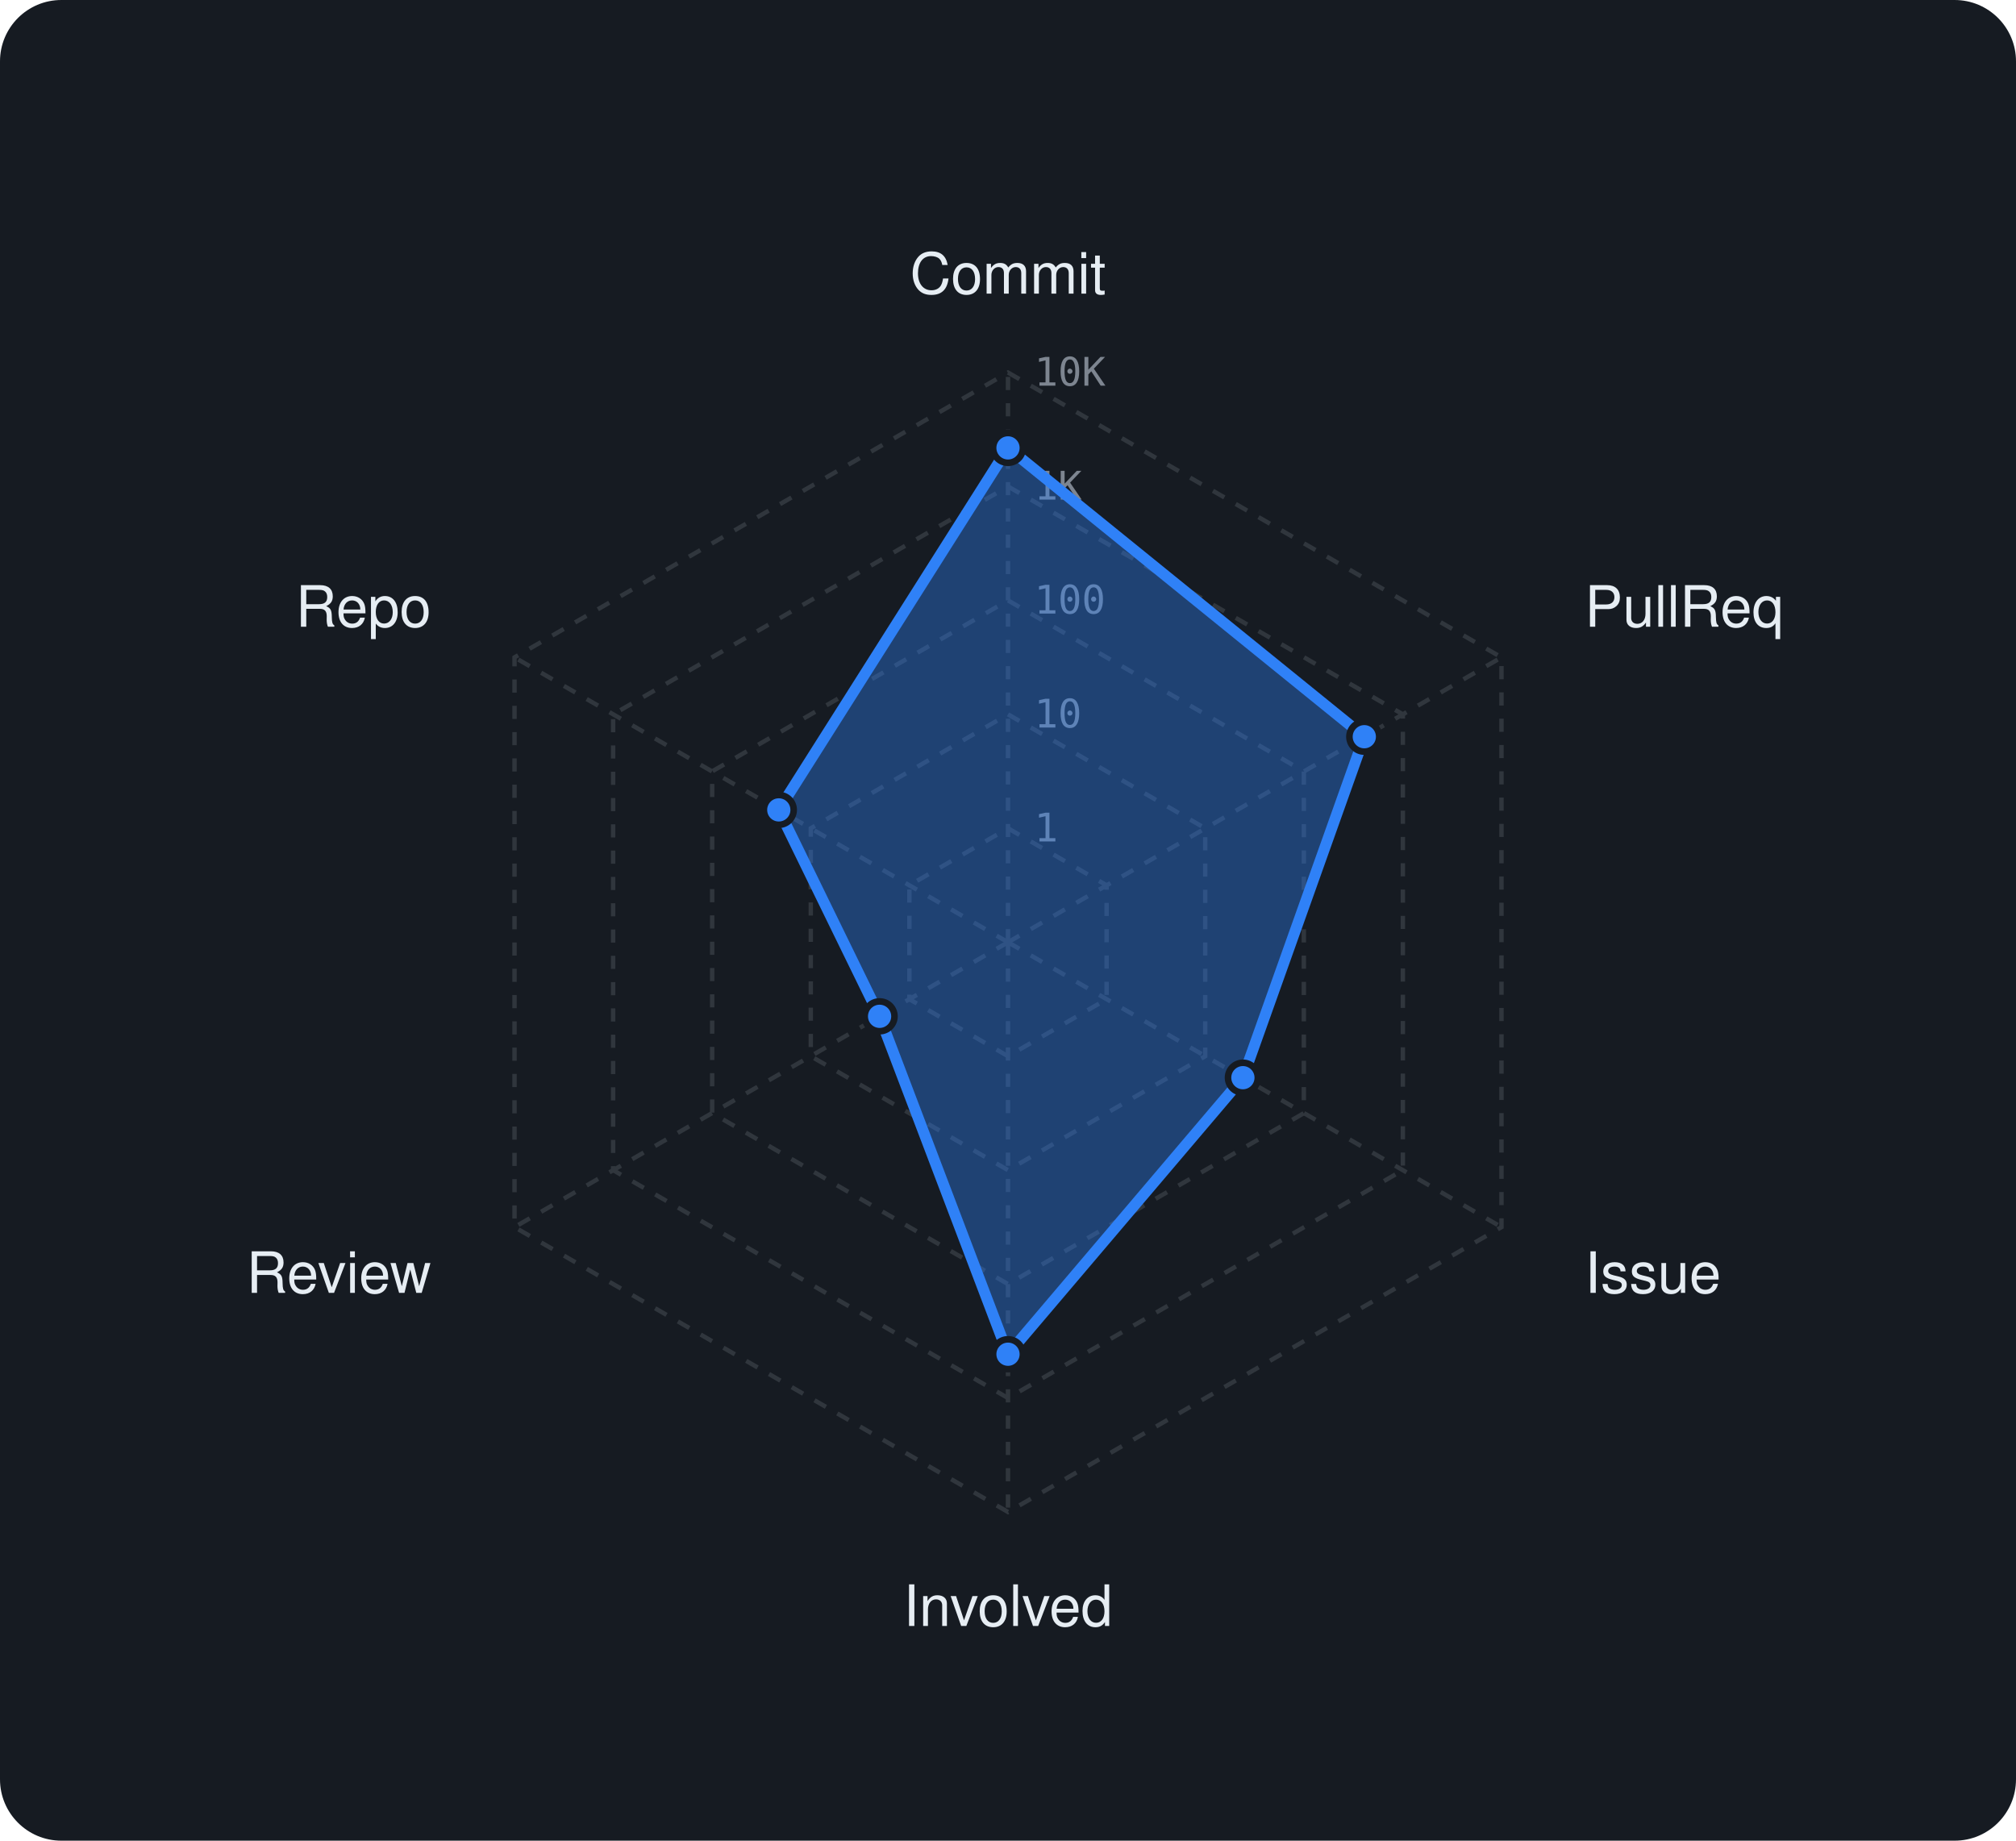
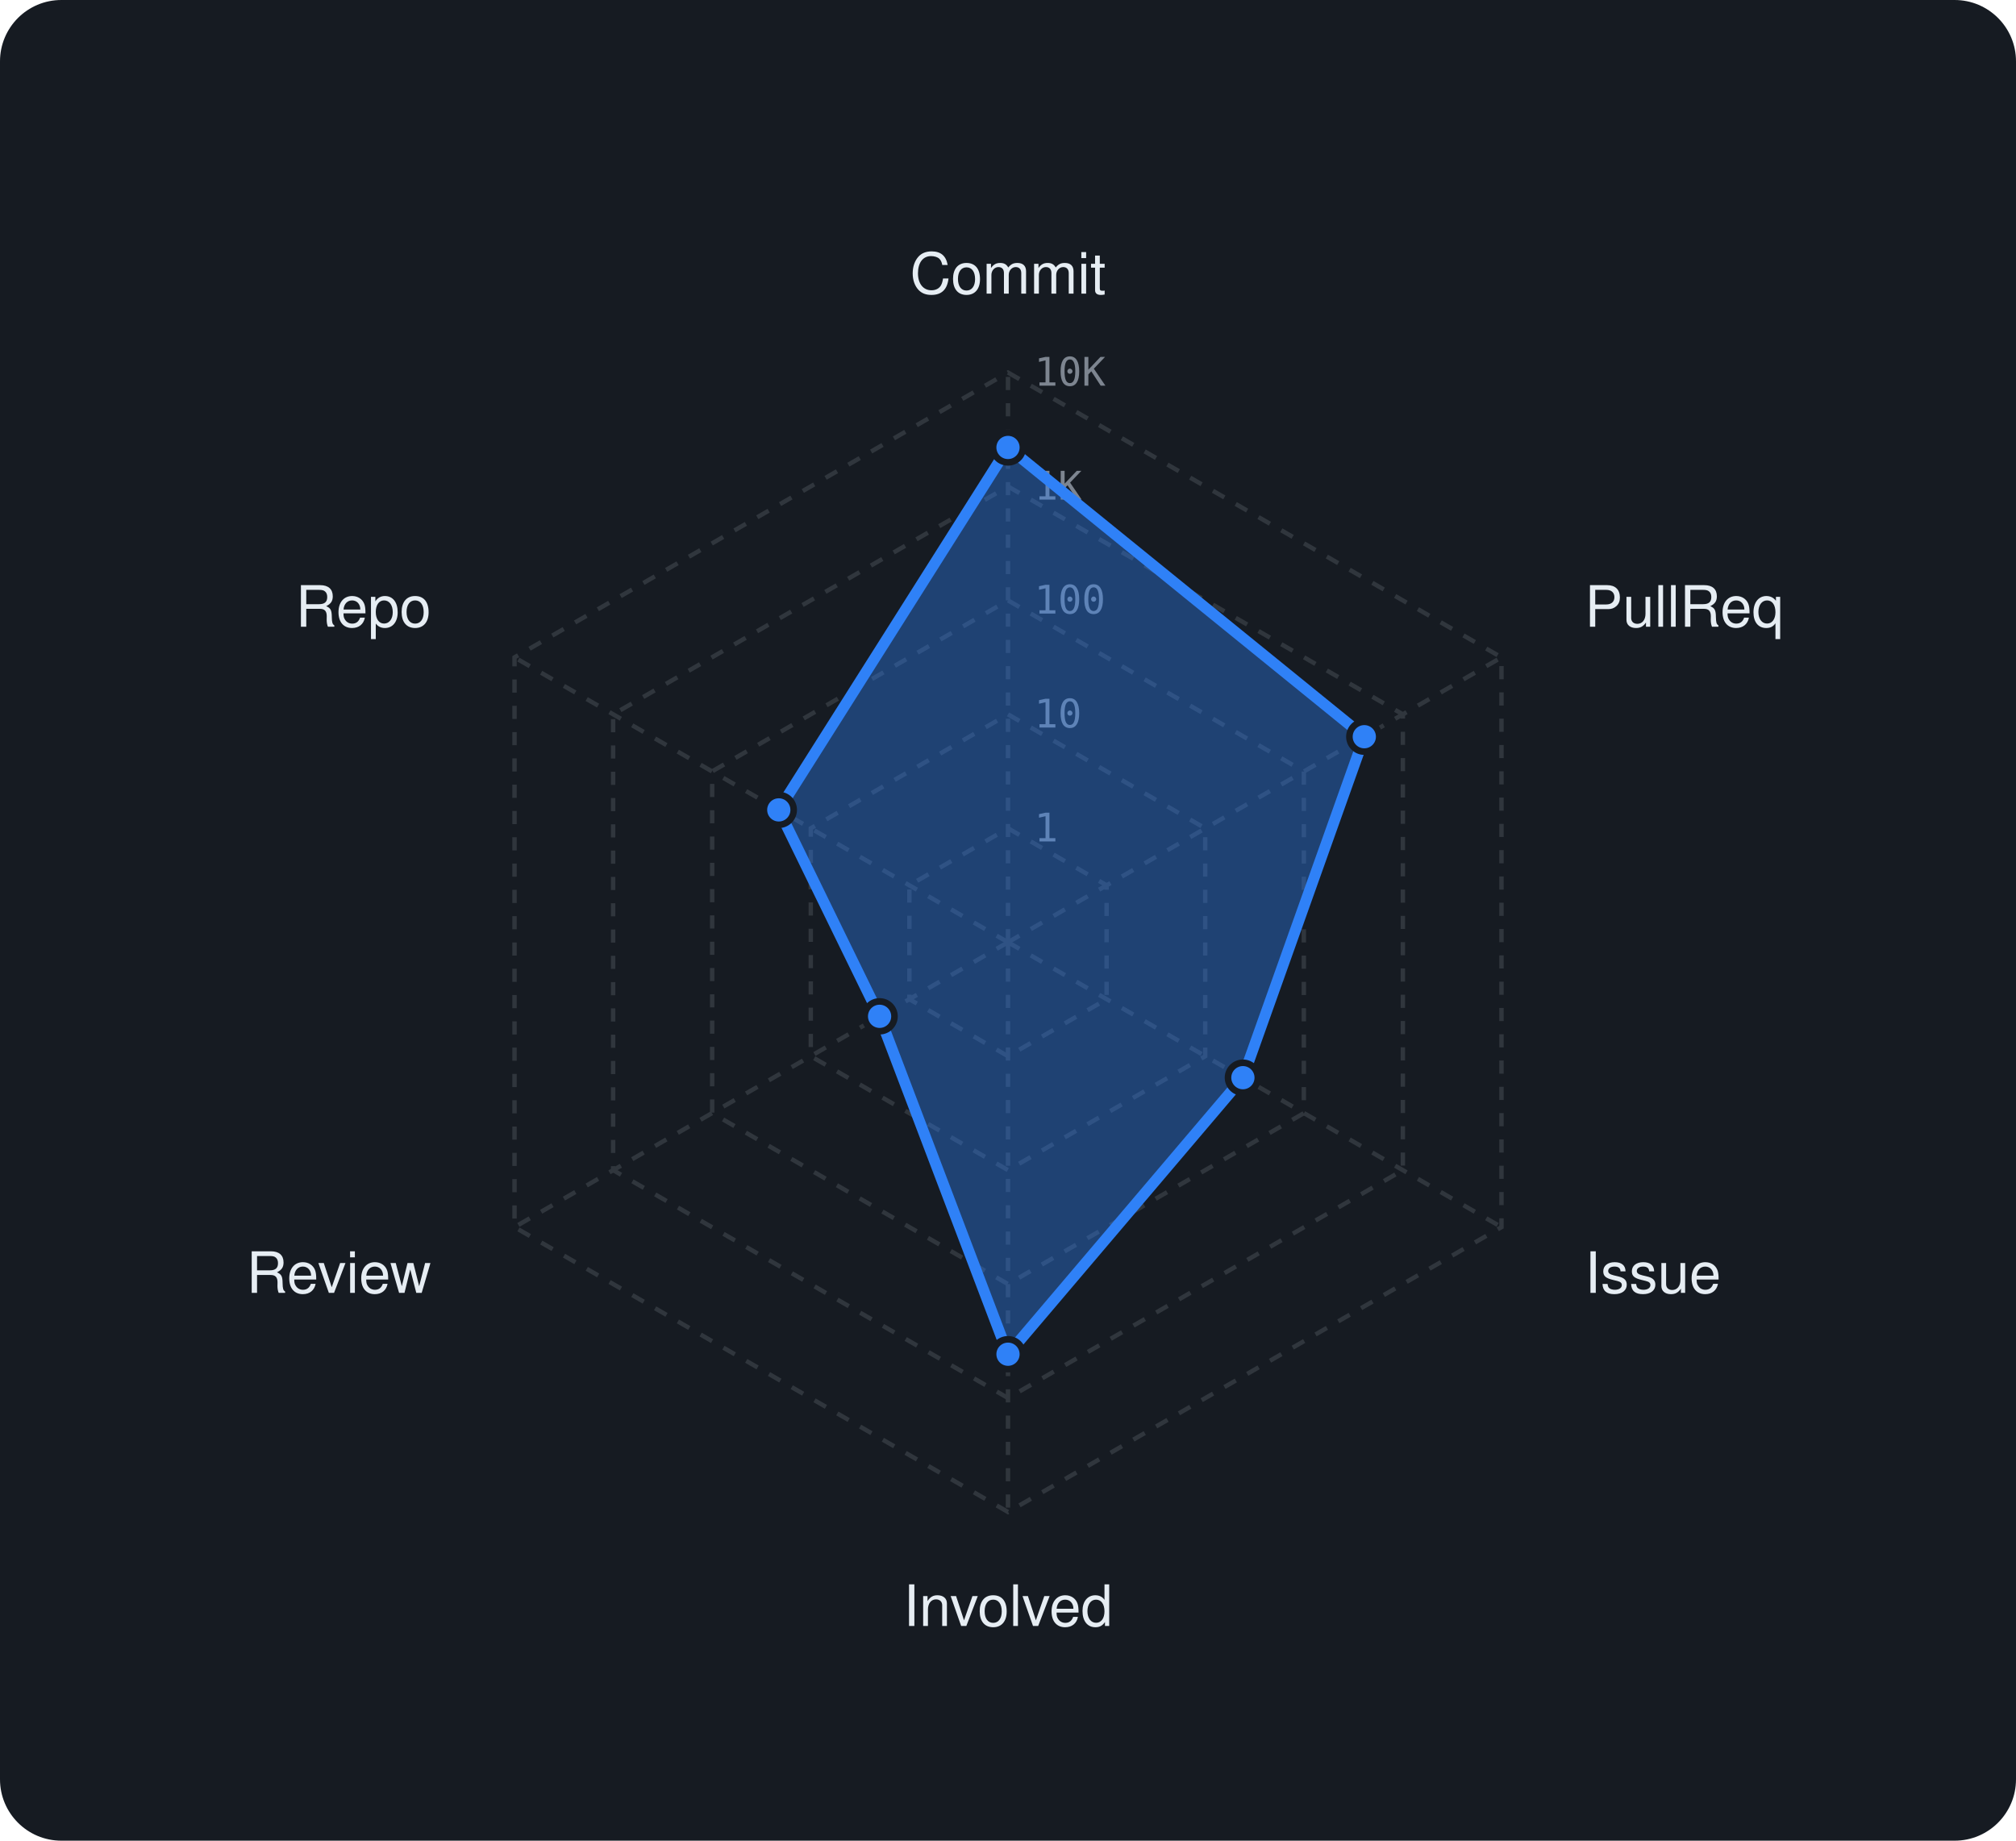
<svg xmlns="http://www.w3.org/2000/svg" viewBox="0 0 460 420" width="460" height="420" font-family="-apple-system,BlinkMacSystemFont,'Segoe UI',Helvetica,Arial,sans-serif">
  <rect width="460" height="420" rx="14" fill="#161b22" />
  <polygon points="230,189 252.5,202 252.5,228 230,241 207.5,228 207.5,202" fill="none" stroke="#30363d" stroke-width="1" stroke-dasharray="3 3" />
  <polygon points="230,163 275,189 275,241 230,267 185,241 185,189" fill="none" stroke="#30363d" stroke-width="1" stroke-dasharray="3 3" />
  <polygon points="230,137 297.5,176 297.5,254 230,293 162.5,254 162.5,176" fill="none" stroke="#30363d" stroke-width="1" stroke-dasharray="3 3" />
  <polygon points="230,111 320.1,163 320.1,267 230,319 139.9,267 139.9,163" fill="none" stroke="#30363d" stroke-width="1" stroke-dasharray="3 3" />
  <polygon points="230,85 342.6,150 342.6,280 230,345 117.4,280 117.4,150" fill="none" stroke="#30363d" stroke-width="1" stroke-dasharray="3 3" />
  <line x1="230" y1="215" x2="230" y2="85" stroke="#30363d" stroke-width="1" stroke-dasharray="3 3" />
  <line x1="230" y1="215" x2="342.6" y2="150" stroke="#30363d" stroke-width="1" stroke-dasharray="3 3" />
  <line x1="230" y1="215" x2="342.6" y2="280" stroke="#30363d" stroke-width="1" stroke-dasharray="3 3" />
  <line x1="230" y1="215" x2="230" y2="345" stroke="#30363d" stroke-width="1" stroke-dasharray="3 3" />
  <line x1="230" y1="215" x2="117.4" y2="280" stroke="#30363d" stroke-width="1" stroke-dasharray="3 3" />
  <line x1="230" y1="215" x2="117.4" y2="150" stroke="#30363d" stroke-width="1" stroke-dasharray="3 3" />
  <text x="236" y="192.0" font-size="9" font-family="monospace" fill="#7d8590">1</text>
  <text x="236" y="166.0" font-size="9" font-family="monospace" fill="#7d8590">10</text>
  <text x="236" y="140.0" font-size="9" font-family="monospace" fill="#7d8590">100</text>
  <text x="236" y="114.0" font-size="9" font-family="monospace" fill="#7d8590">1K</text>
  <text x="236" y="88.0" font-size="9" font-family="monospace" fill="#7d8590">10K</text>
  <text x="230.0" y="67.0" text-anchor="middle" font-size="13" fill="#e6edf3">Commit</text>
  <text x="361.6" y="143.0" text-anchor="start" font-size="13" fill="#e6edf3">PullReq</text>
  <text x="361.6" y="295.0" text-anchor="start" font-size="13" fill="#e6edf3">Issue</text>
  <text x="230.0" y="371.0" text-anchor="middle" font-size="13" fill="#e6edf3">Involved</text>
  <text x="98.4" y="295.0" text-anchor="end" font-size="13" fill="#e6edf3">Review</text>
  <text x="98.4" y="143.0" text-anchor="end" font-size="13" fill="#e6edf3">Repo</text>
-   <polygon points="230,102.2 311.3,168.1 283.6,245.9 230,309 200.7,231.9 177.7,184.8" fill="rgba(47,129,247,0.38)" stroke="#2f81f7" stroke-width="2.5" stroke-linejoin="round" />
-   <circle cx="230" cy="102.2" r="3.4" fill="#2f81f7" stroke="#161b22" stroke-width="1.5" />
+   <polygon points="230,102.1 311.3,168.1 283.6,245.9 230,309 200.7,231.9 177.7,184.8" fill="rgba(47,129,247,0.38)" stroke="#2f81f7" stroke-width="2.5" stroke-linejoin="round" />
+   <circle cx="230" cy="102.1" r="3.4" fill="#2f81f7" stroke="#161b22" stroke-width="1.5" />
  <circle cx="311.3" cy="168.1" r="3.4" fill="#2f81f7" stroke="#161b22" stroke-width="1.5" />
  <circle cx="283.6" cy="245.9" r="3.4" fill="#2f81f7" stroke="#161b22" stroke-width="1.5" />
  <circle cx="230" cy="309" r="3.4" fill="#2f81f7" stroke="#161b22" stroke-width="1.5" />
  <circle cx="200.7" cy="231.9" r="3.4" fill="#2f81f7" stroke="#161b22" stroke-width="1.5" />
  <circle cx="177.7" cy="184.8" r="3.4" fill="#2f81f7" stroke="#161b22" stroke-width="1.5" />
</svg>
